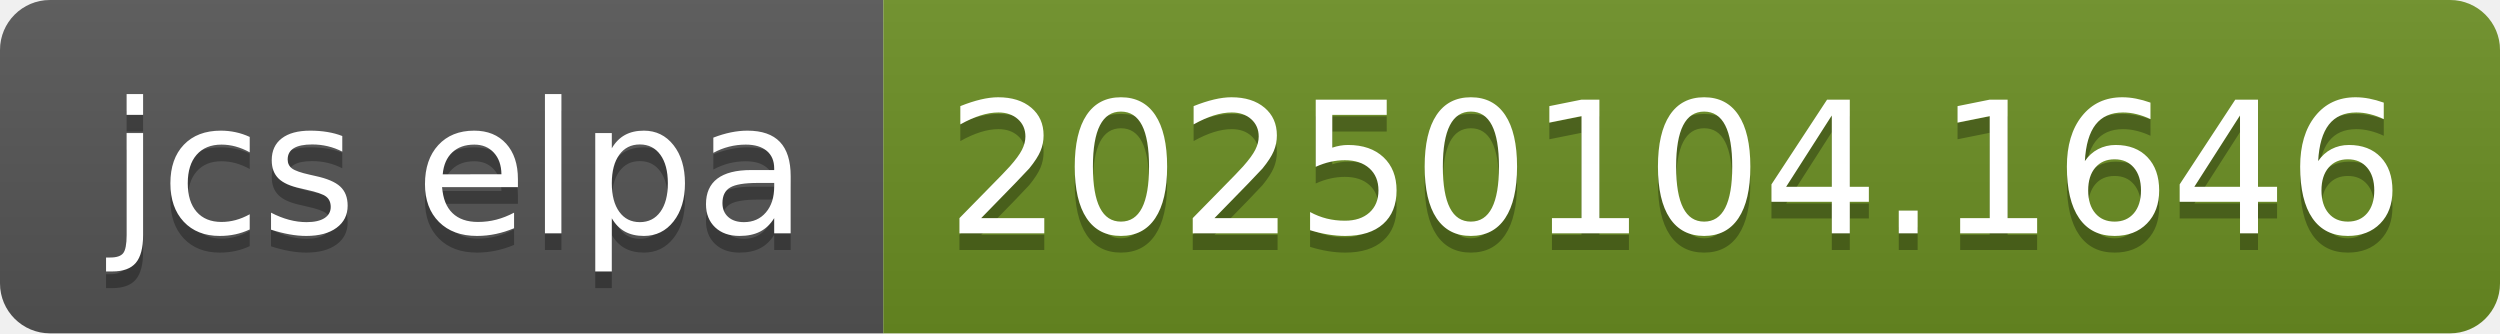
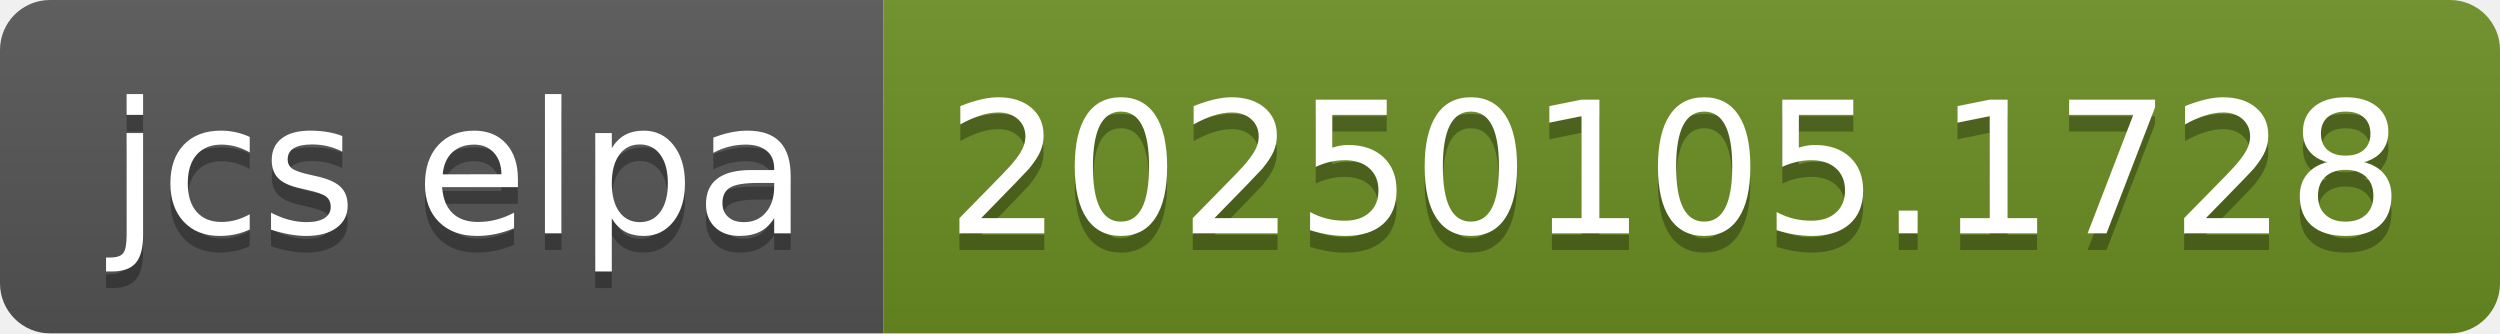
- <svg xmlns="http://www.w3.org/2000/svg" width="150" height="20" role="img" aria-label="jcs elpa: 20250104.1646">
+ <svg xmlns="http://www.w3.org/2000/svg" width="150" height="20" role="img" aria-label="jcs elpa: 20250105.1728">
  <linearGradient id="s" x2="0" y2="100%">
    <stop offset="0" stop-color="#bbb" stop-opacity=".1" />
    <stop offset="1" stop-opacity=".1" />
  </linearGradient>
  <clipPath id="r">
    <rect width="150" height="20" rx="3" fill="#fff" />
  </clipPath>
  <g clip-path="url(#r)">
    <rect width="53" height="20" fill="#555" />
    <rect x="53" width="97" height="20" fill="#6b8e23" />
    <rect width="150" height="20" fill="url(#s)" />
  </g>
  <g fill="#fff" text-anchor="middle" font-family="Verdana,Geneva,DejaVu Sans,sans-serif" text-rendering="geometricPrecision" font-size="110">
    <text aria-hidden="true" x="275" y="150" fill="#010101" fill-opacity=".3" transform="scale(.1)" textLength="430">jcs elpa</text>
    <text x="275" y="140" transform="scale(.1)" fill="#fff" textLength="430">jcs elpa</text>
-     <text aria-hidden="true" x="1005" y="150" fill="#010101" fill-opacity=".3" transform="scale(.1)" textLength="870">20250104.1646</text>
-     <text x="1005" y="140" transform="scale(.1)" fill="#fff" textLength="870">20250104.1646</text>
+     <text aria-hidden="true" x="1005" y="150" fill="#010101" fill-opacity=".3" transform="scale(.1)" textLength="870">20250105.1728</text>
+     <text x="1005" y="140" transform="scale(.1)" fill="#fff" textLength="870">20250105.1728</text>
  </g>
</svg>
